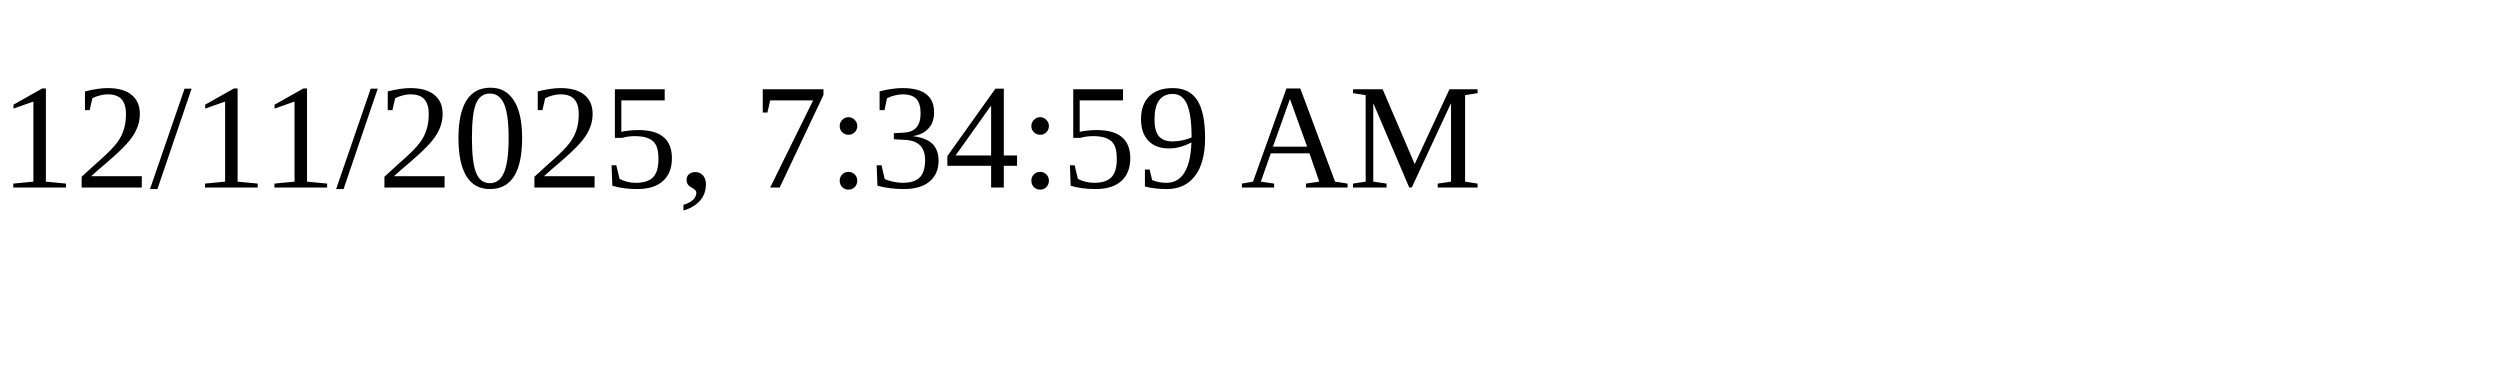
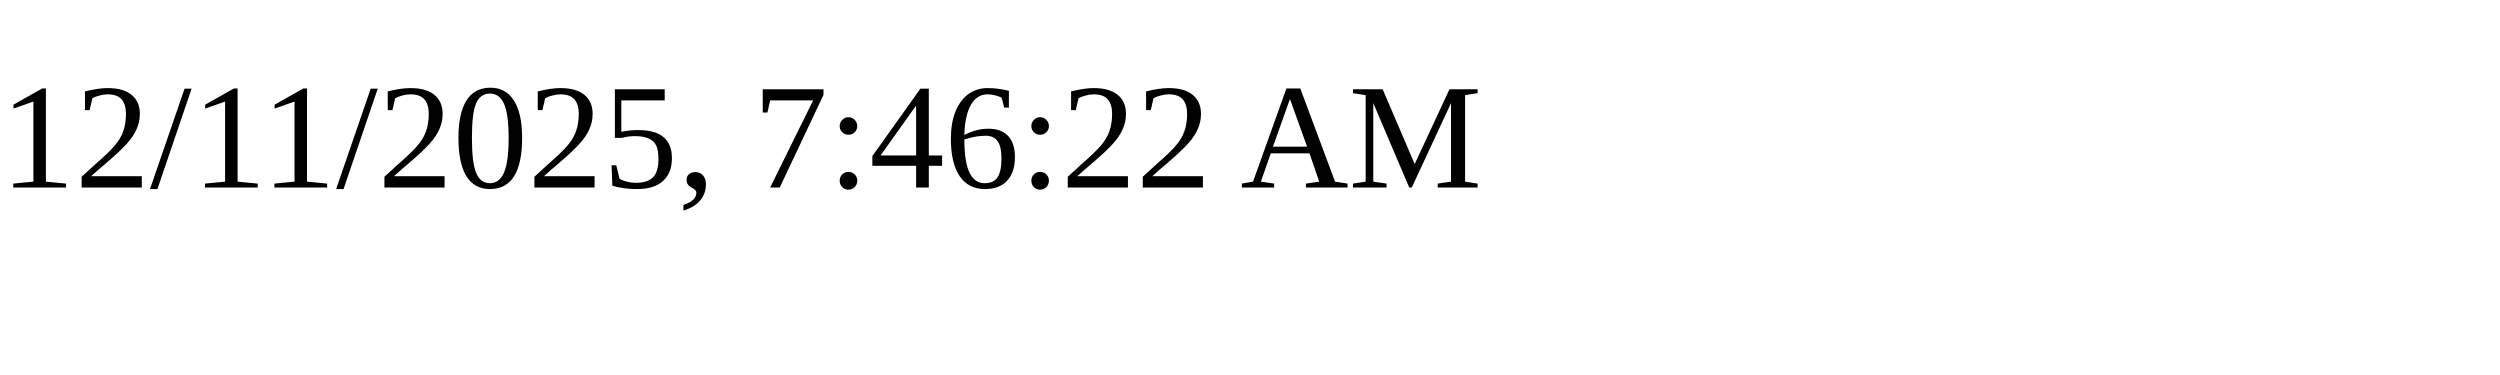
<svg xmlns="http://www.w3.org/2000/svg" height="30" width="200">
-   <text x="0" y="15">12/11/2025, 7:34:59 AM</text>
+   <text x="0" y="15">12/11/2025, 7:46:22 AM</text>
</svg>
